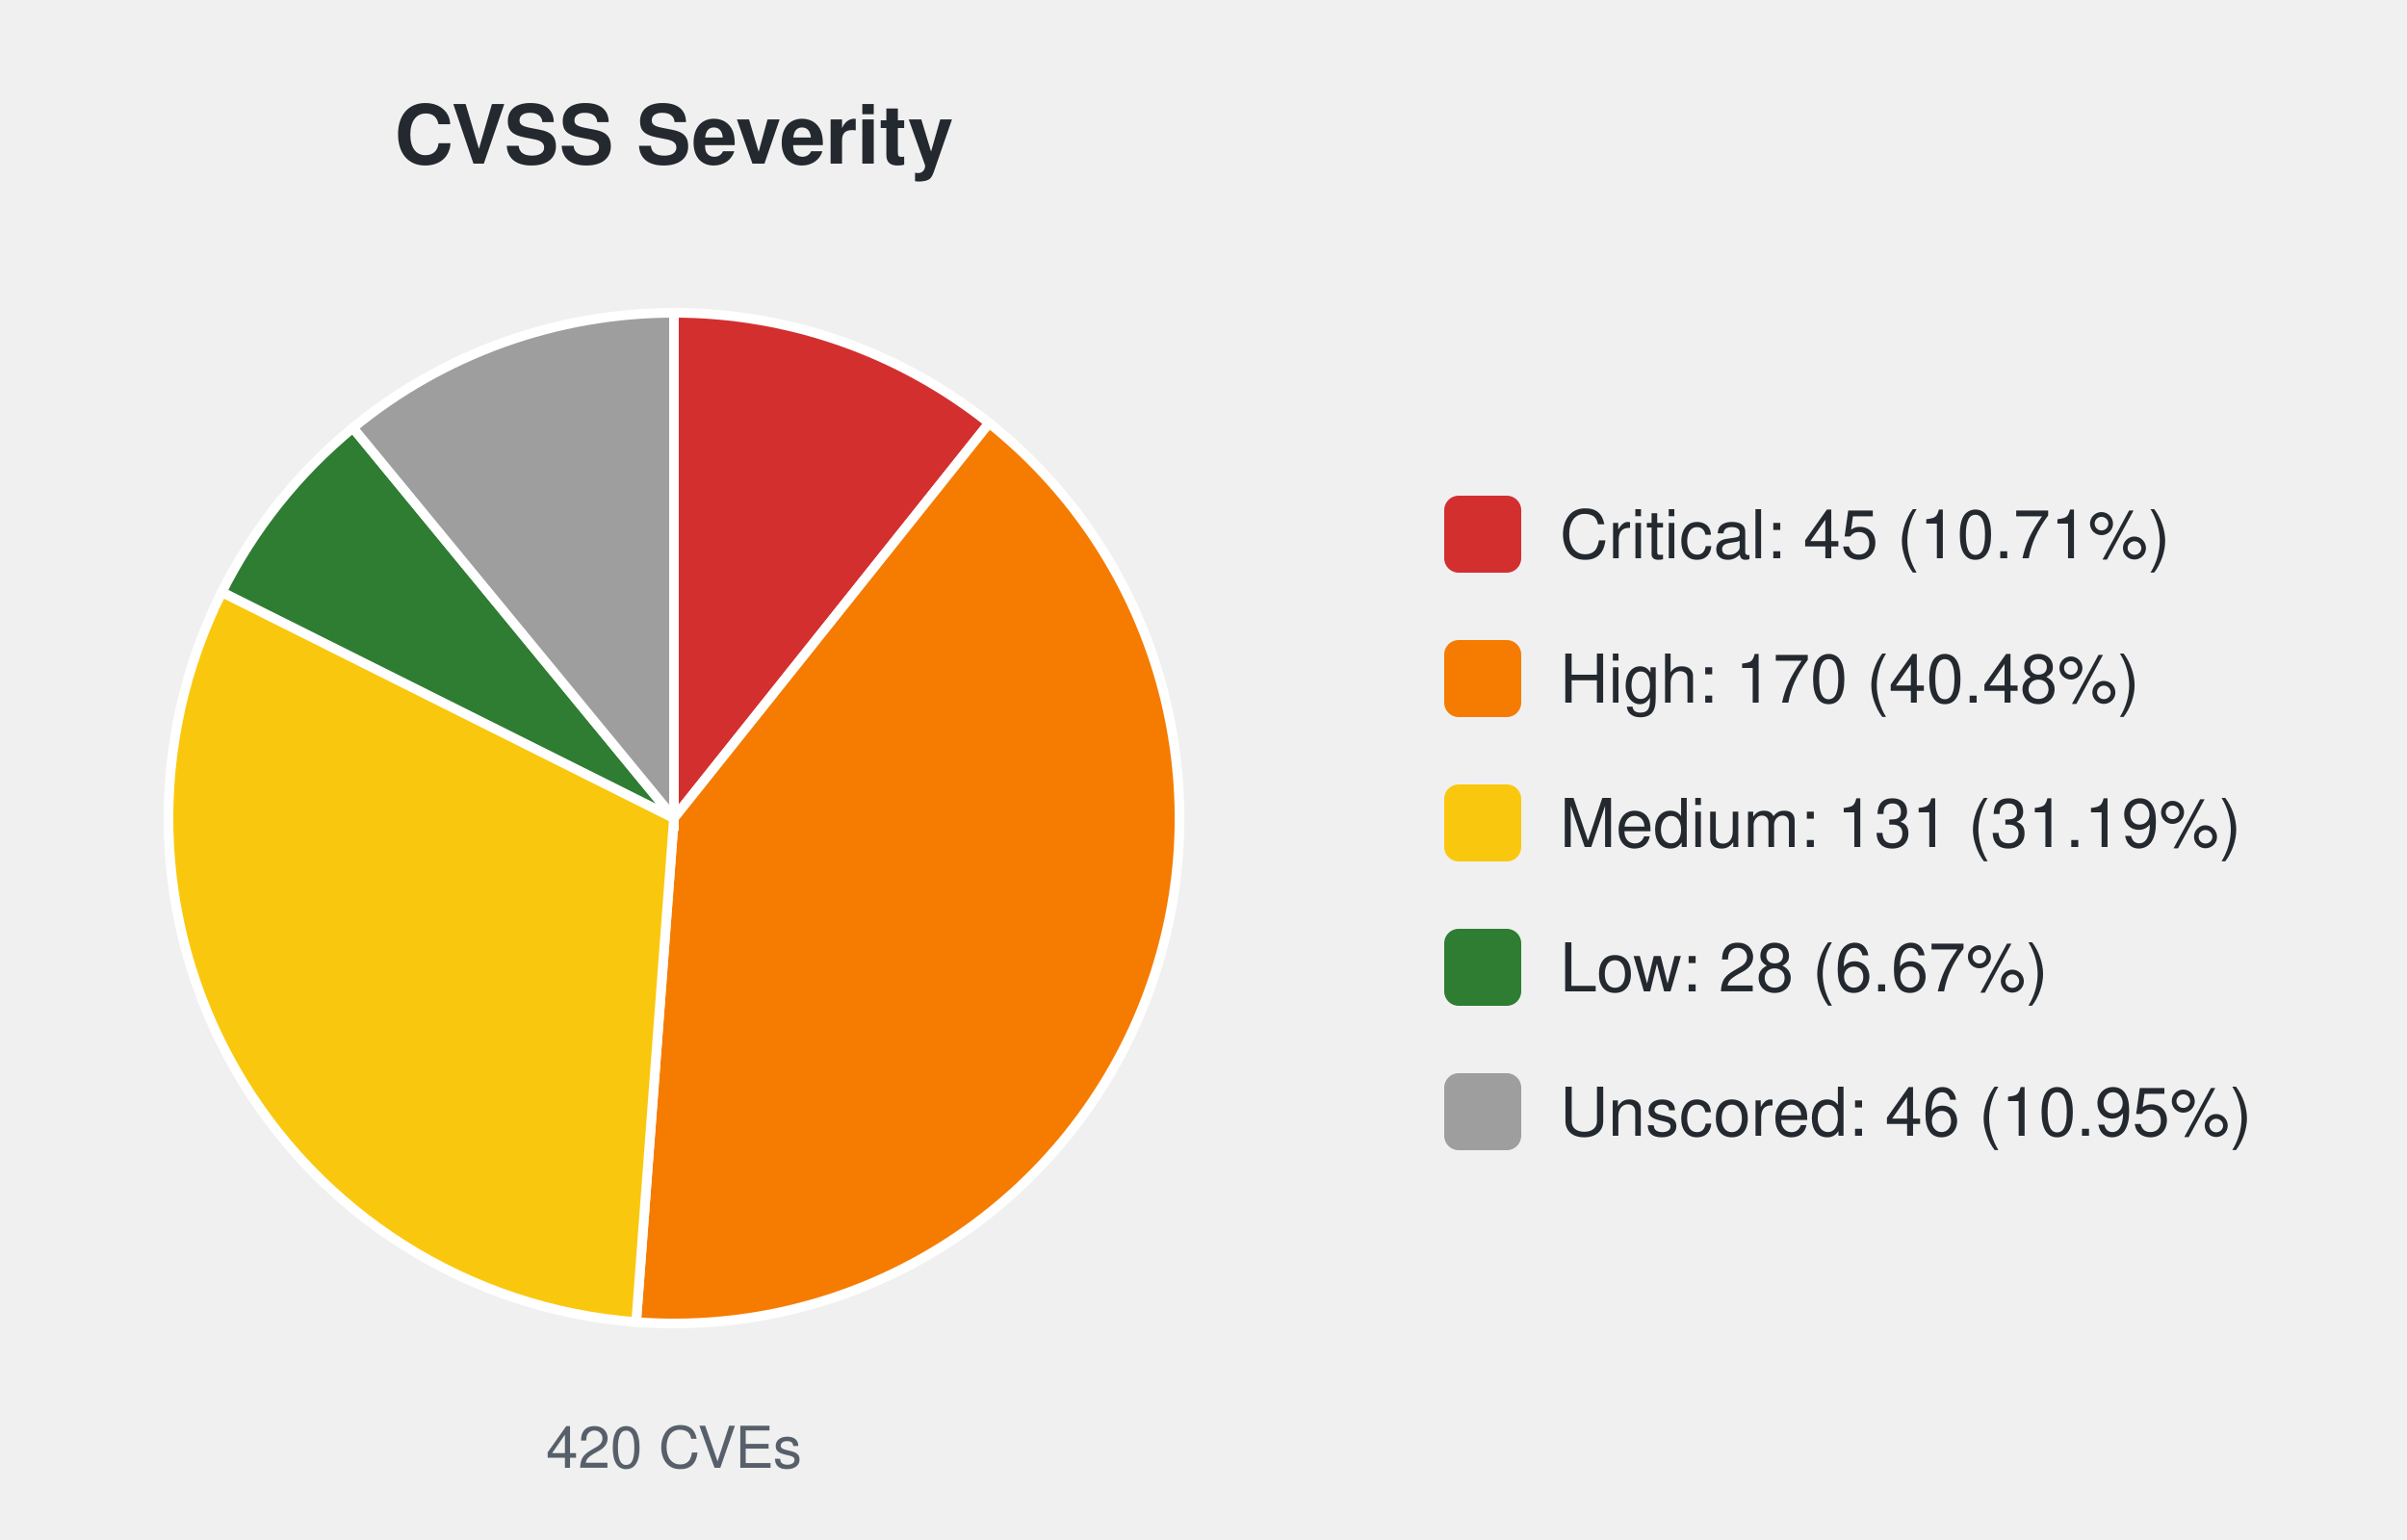
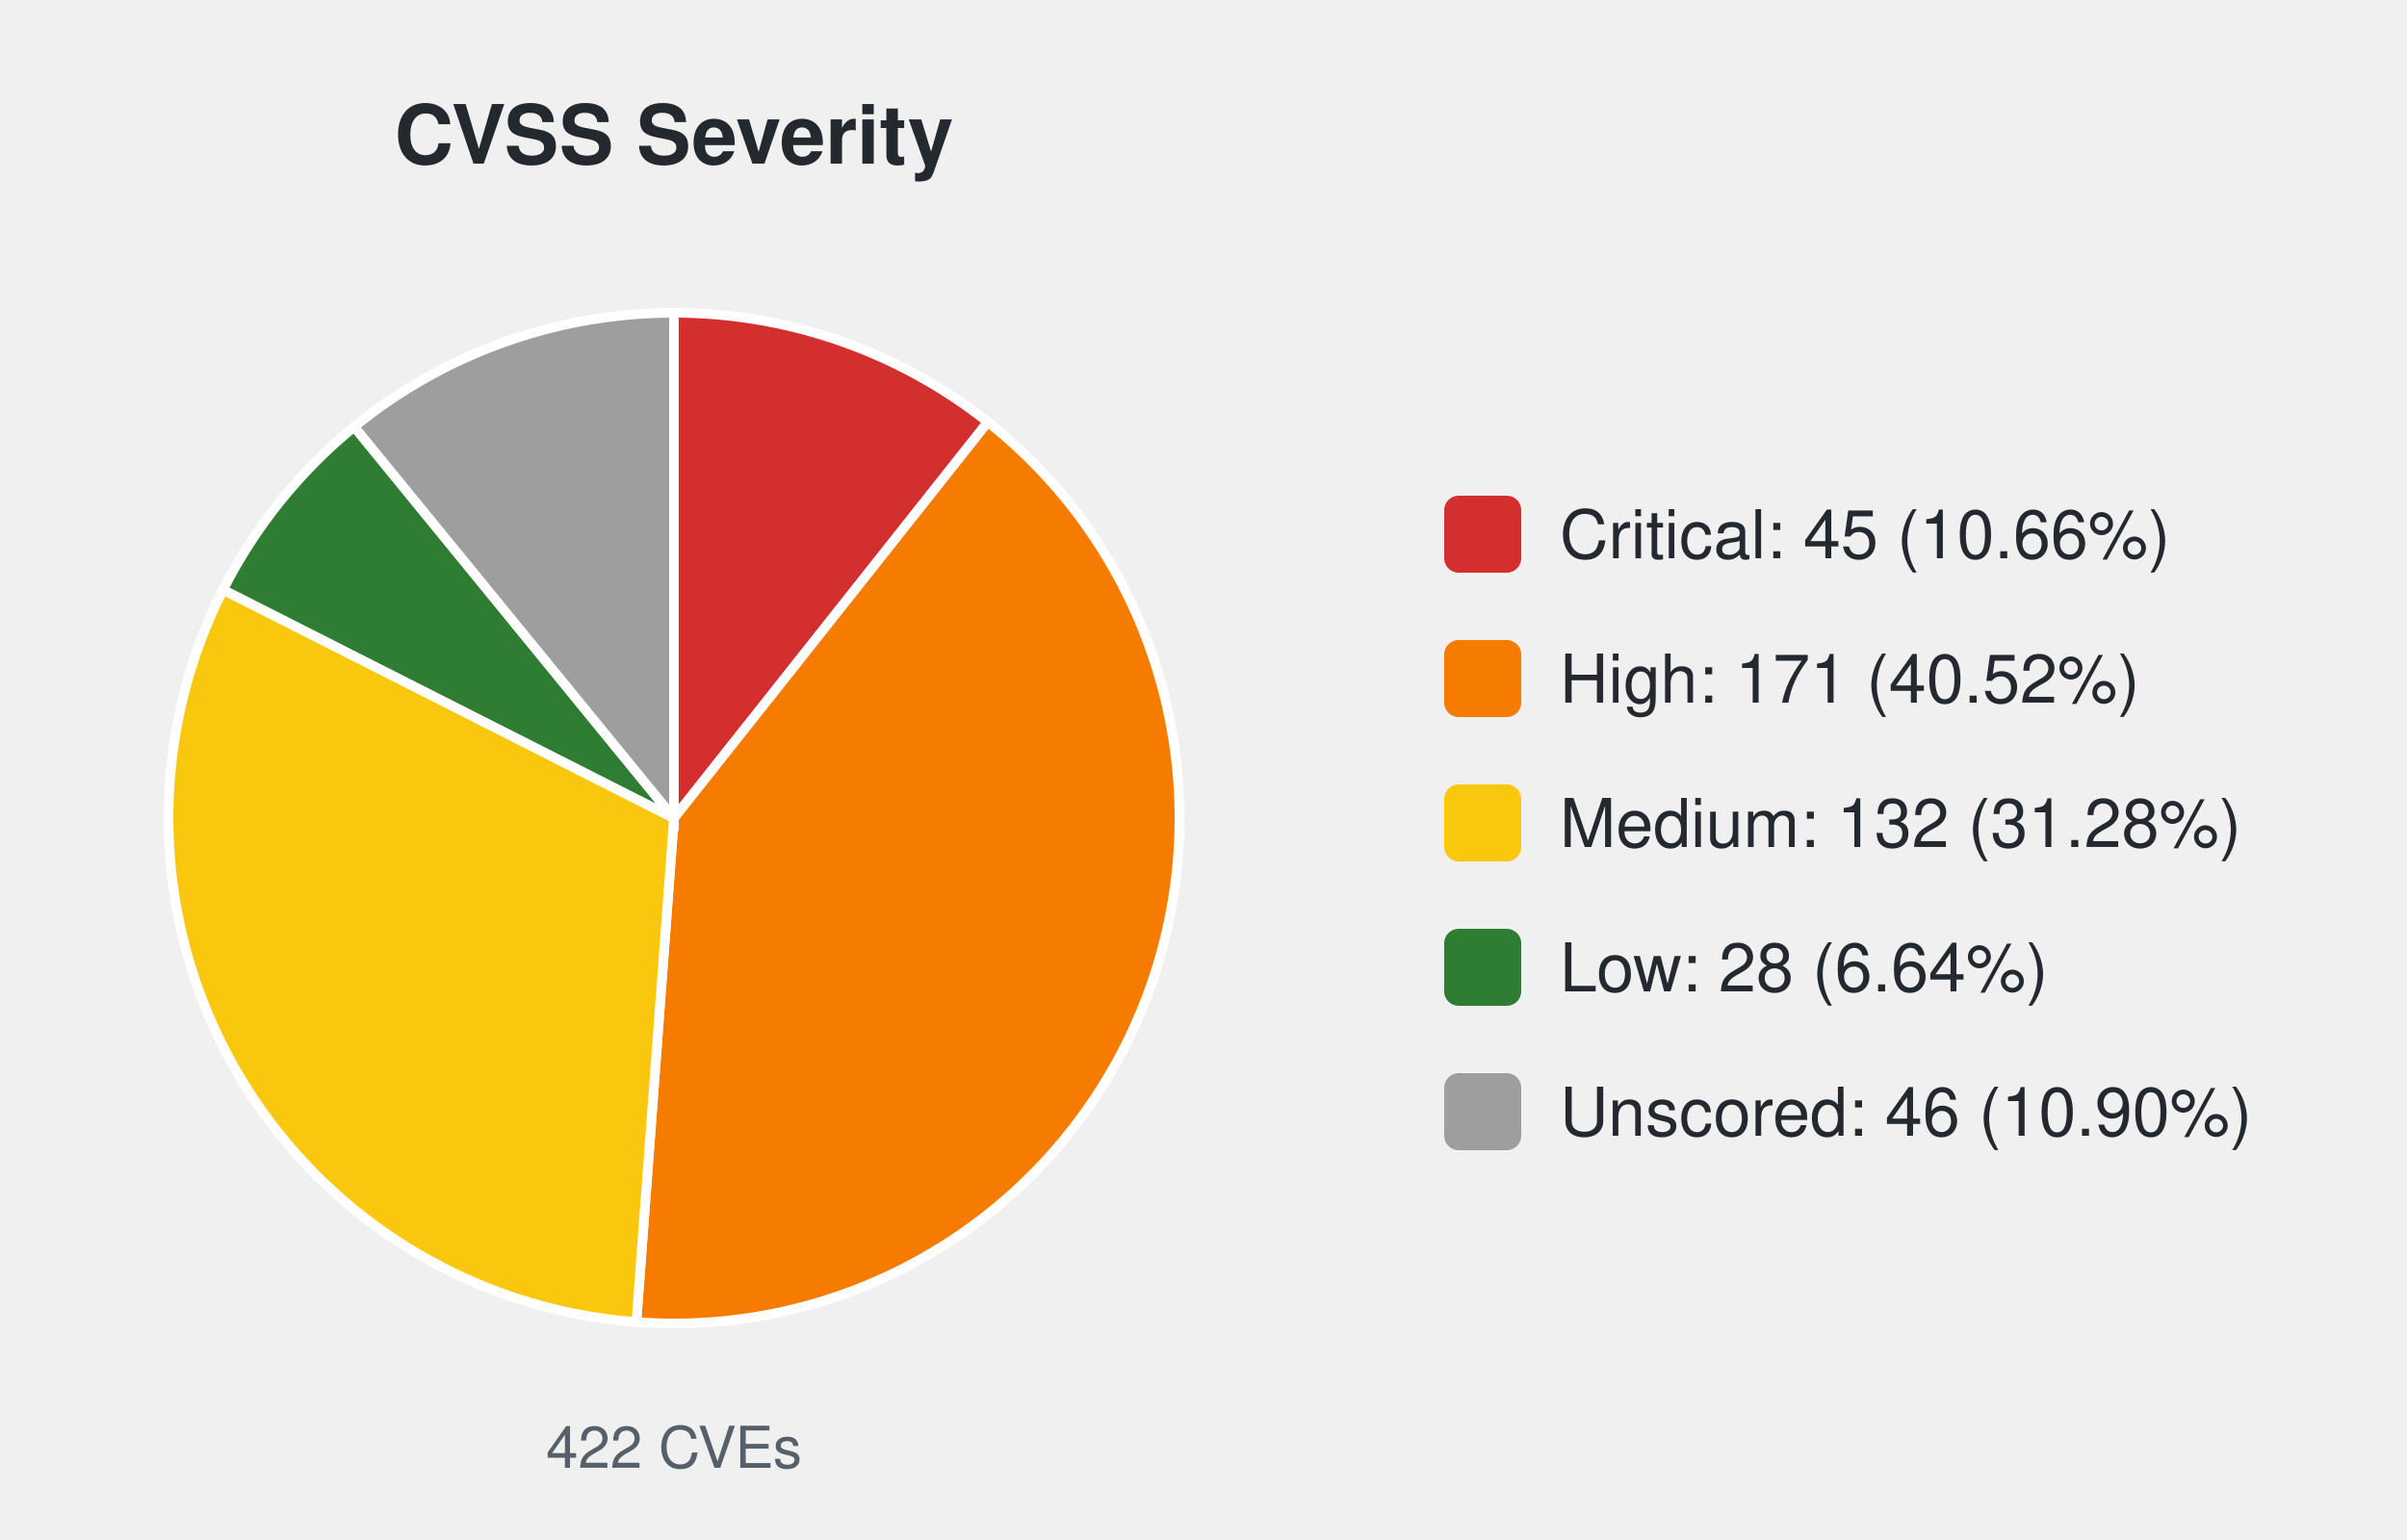
<svg xmlns="http://www.w3.org/2000/svg" width="500" height="320" viewBox="0 0 500 320" font-family="-apple-system,Segoe UI,Helvetica,Arial,sans-serif">
  <text x="140.0" y="34" font-size="17" font-weight="600" text-anchor="middle" fill="#24292f">CVSS Severity</text>
-   <path d="M140.00,170.00 L140.00,65.00 A105.0,105.0 0 0 1 205.47,87.91 Z" fill="#d32f2f" stroke="#ffffff" stroke-width="2" />
-   <path d="M140.00,170.00 L205.47,87.91 A105.0,105.0 0 0 1 132.15,274.71 Z" fill="#f57c00" stroke="#ffffff" stroke-width="2" />
-   <path d="M140.00,170.00 L132.15,274.71 A105.0,105.0 0 0 1 46.09,123.03 Z" fill="#f9c80e" stroke="#ffffff" stroke-width="2" />
-   <path d="M140.00,170.00 L46.09,123.03 A105.0,105.0 0 0 1 73.31,88.90 Z" fill="#2e7d32" stroke="#ffffff" stroke-width="2" />
-   <path d="M140.00,170.00 L73.31,88.90 A105.0,105.0 0 0 1 140.00,65.00 Z" fill="#9e9e9e" stroke="#ffffff" stroke-width="2" />
-   <text x="140.0" y="305" font-size="12" text-anchor="middle" fill="#57606a">420 CVEs</text>
+   <path d="M140.00,170.00 L140.00,65.00 A105.0,105.0 0 0 1 205.20,87.70 Z" fill="#d32f2f" stroke="#ffffff" stroke-width="2" />
+   <path d="M140.00,170.00 L205.20,87.70 A105.0,105.0 0 0 1 132.19,274.71 Z" fill="#f57c00" stroke="#ffffff" stroke-width="2" />
+   <path d="M140.00,170.00 L132.19,274.71 A105.0,105.0 0 0 1 46.34,122.54 Z" fill="#f9c80e" stroke="#ffffff" stroke-width="2" />
+   <path d="M140.00,170.00 L46.34,122.54 A105.0,105.0 0 0 1 73.58,88.68 Z" fill="#2e7d32" stroke="#ffffff" stroke-width="2" />
+   <path d="M140.00,170.00 L73.58,88.68 A105.0,105.0 0 0 1 140.00,65.00 Z" fill="#9e9e9e" stroke="#ffffff" stroke-width="2" />
+   <text x="140.0" y="305" font-size="12" text-anchor="middle" fill="#57606a">422 CVEs</text>
  <rect x="300.0" y="103.0" width="16" height="16" rx="3" fill="#d32f2f" />
-   <text x="324.0" y="116.0" font-size="14" fill="#24292f">Critical: 45 (10.71%)</text>
+   <text x="324.0" y="116.0" font-size="14" fill="#24292f">Critical: 45 (10.66%)</text>
  <rect x="300.0" y="133.0" width="16" height="16" rx="3" fill="#f57c00" />
-   <text x="324.0" y="146.0" font-size="14" fill="#24292f">High: 170 (40.48%)</text>
+   <text x="324.0" y="146.0" font-size="14" fill="#24292f">High: 171 (40.52%)</text>
  <rect x="300.0" y="163.0" width="16" height="16" rx="3" fill="#f9c80e" />
-   <text x="324.0" y="176.0" font-size="14" fill="#24292f">Medium: 131 (31.19%)</text>
+   <text x="324.0" y="176.0" font-size="14" fill="#24292f">Medium: 132 (31.28%)</text>
  <rect x="300.0" y="193.0" width="16" height="16" rx="3" fill="#2e7d32" />
-   <text x="324.0" y="206.0" font-size="14" fill="#24292f">Low: 28 (6.67%)</text>
+   <text x="324.0" y="206.0" font-size="14" fill="#24292f">Low: 28 (6.64%)</text>
  <rect x="300.0" y="223.0" width="16" height="16" rx="3" fill="#9e9e9e" />
-   <text x="324.0" y="236.0" font-size="14" fill="#24292f">Unscored: 46 (10.95%)</text>
+   <text x="324.0" y="236.0" font-size="14" fill="#24292f">Unscored: 46 (10.90%)</text>
</svg>
